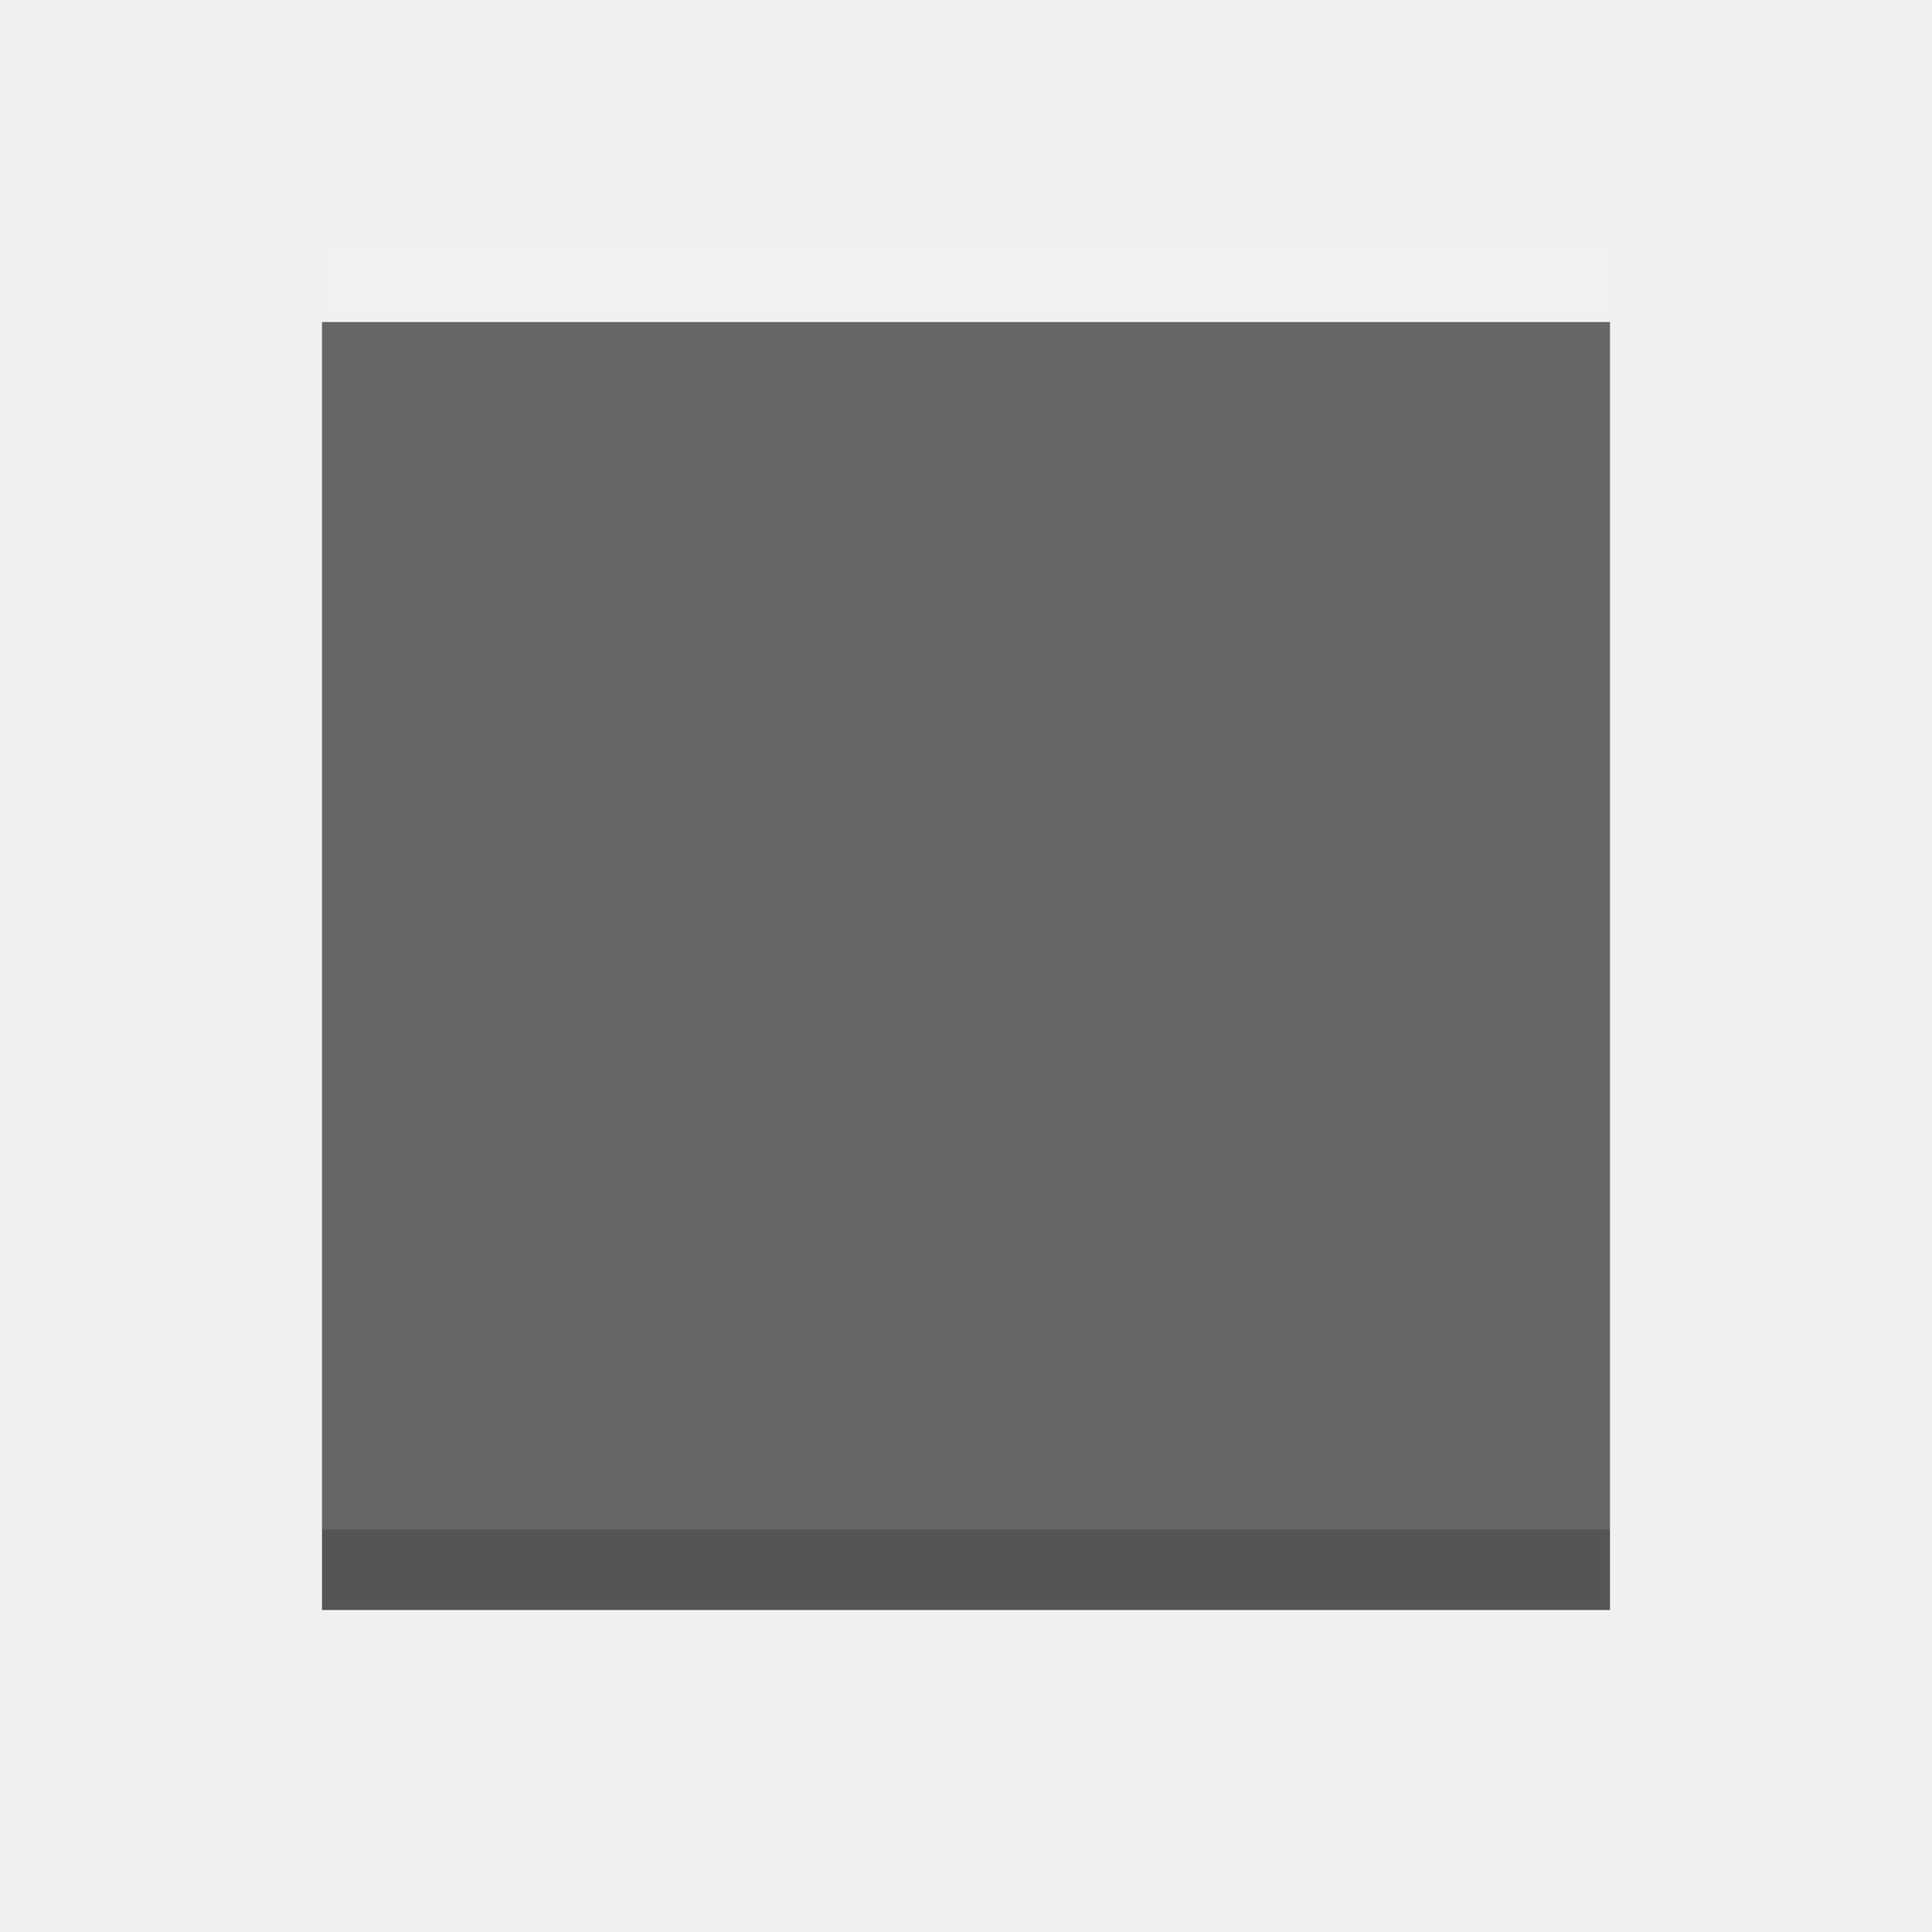
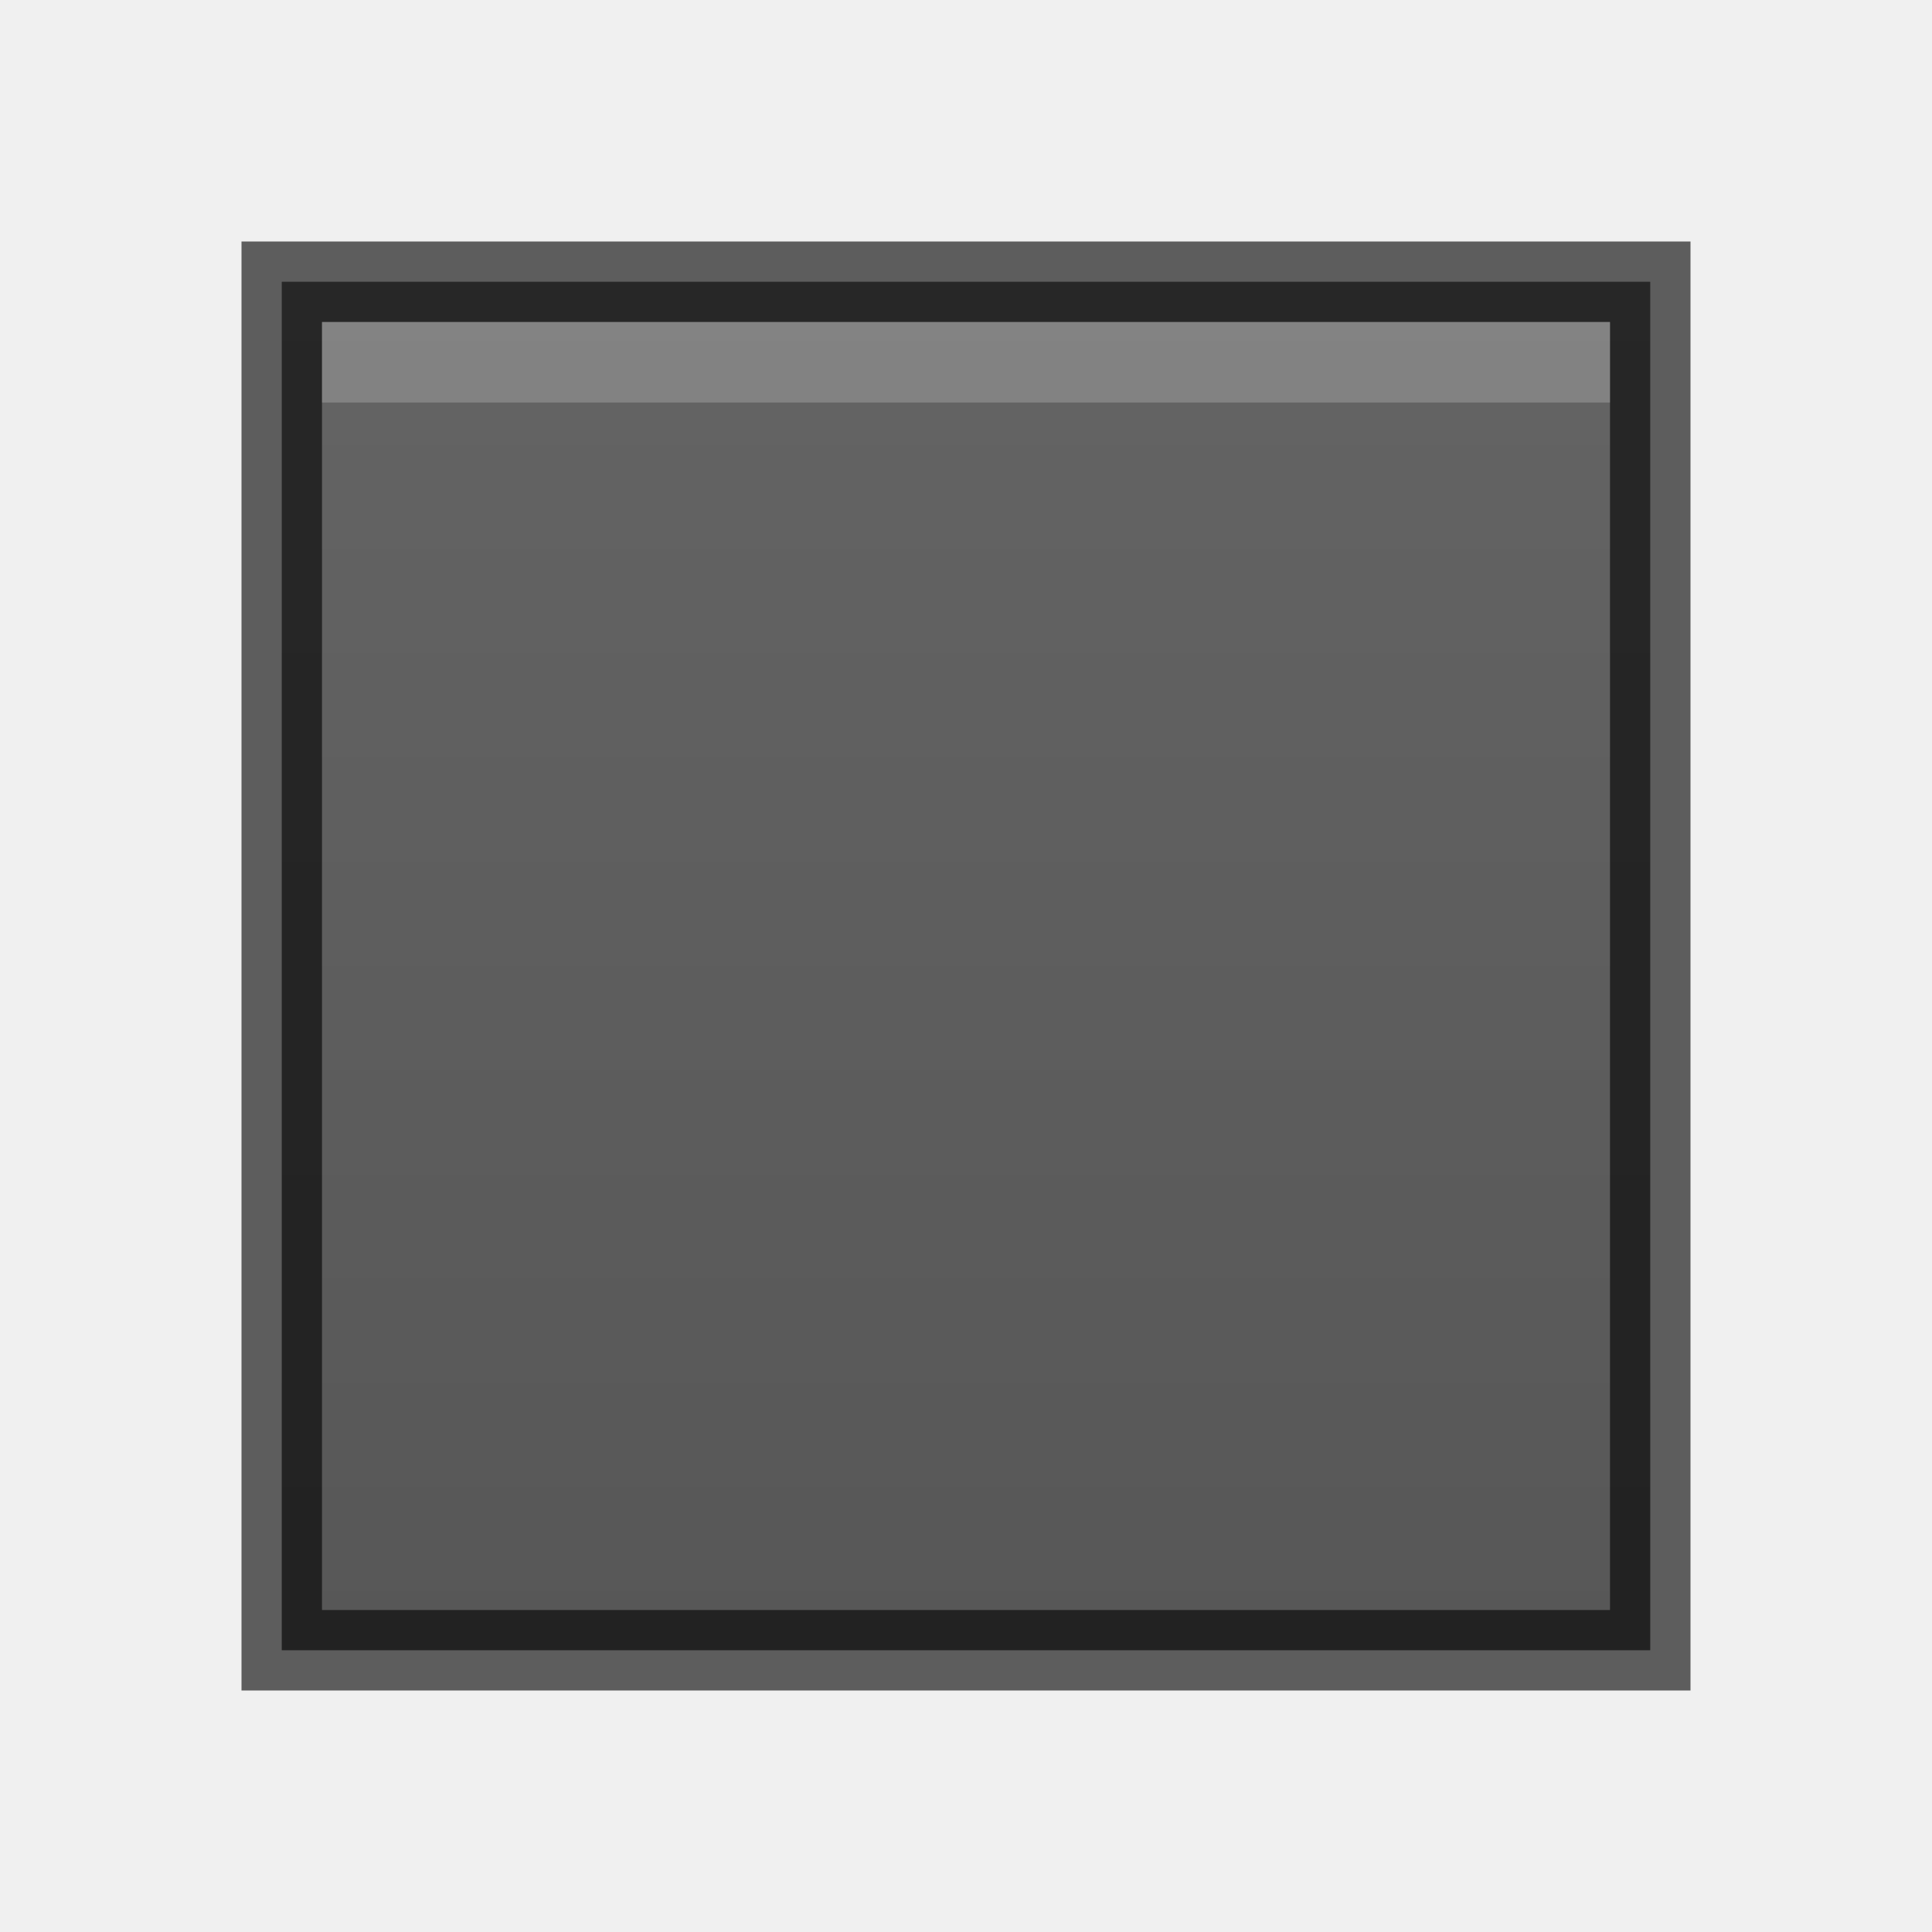
- <svg xmlns="http://www.w3.org/2000/svg" width="24" height="24" id="svg3495" version="1.1">
+ <svg xmlns="http://www.w3.org/2000/svg" xmlns:xlink="http://www.w3.org/1999/xlink" width="24" height="24" id="svg3495" version="1.1">
  <defs id="defs3497">
+     <linearGradient id="linearGradient3792">
+       <stop style="stop-color:#555555;stop-opacity:1;" offset="0" id="stop3794" />
+       <stop style="stop-color:#666666;stop-opacity:1;" offset="1" id="stop3796" />
+     </linearGradient>
    <clipPath clipPathUnits="userSpaceOnUse" id="clipPath3669">
      <path d="M 0,96 96,96 96,0 0,0 0,96 z" id="path3671" />
    </clipPath>
+     <linearGradient xlink:href="#linearGradient3792" id="linearGradient3798" x1="11" y1="22" x2="11" y2="0" gradientUnits="userSpaceOnUse" gradientTransform="translate(1,25)" />
  </defs>
-   <g id="layer1" transform="translate(1,-25)">
-     <rect style="color:#000000;fill:#555555;fill-opacity:1;fill-rule:nonzero;stroke:none;stroke-width:4;marker:none;visibility:visible;display:inline;overflow:visible;enable-background:accumulate" id="rect2998" width="16" height="16" x="3" y="29" />
-     <rect y="28" x="3" height="16" width="16" id="rect3768" style="opacity:0.1;color:#000000;fill:#ffffff;fill-opacity:1;fill-rule:nonzero;stroke:none;stroke-width:4;marker:none;visibility:visible;display:inline;overflow:visible;enable-background:accumulate" />
+   <g id="layer1" transform="translate(0,-24)">
+     <path style="color:#000000;fill:url(#linearGradient3798);fill-opacity:1;fill-rule:nonzero;stroke:none;stroke-width:4;marker:none;visibility:visible;display:inline;overflow:visible;enable-background:accumulate" d="m 3.5,27.5 0,0.5 0,16 0,0.5 0.5,0 16,0 0.5,0 0,-0.5 0,-16 0,-0.5 -0.5,0 -16,0 -0.5,0 z" id="rect2998" />
+     <path id="path3770" d="m 3.5,27.5 0,0.5 0,16 0,0.5 0.5,0 16,0 0.5,0 0,-0.5 0,-16 0,-0.5 -0.5,0 -16,0 -0.5,0 z" style="opacity:0.61;color:#000000;fill:none;stroke:#000000;stroke-width:1;stroke-miterlimit:4;stroke-opacity:1;stroke-dasharray:none;marker:none;visibility:visible;display:inline;overflow:visible;enable-background:accumulate" />
+     <path style="opacity:0.2;color:#000000;fill:#ffffff;fill-opacity:1;fill-rule:nonzero;stroke:none;stroke-width:4;marker:none;visibility:visible;display:inline;overflow:visible;enable-background:accumulate" d="m 4,28 0,1 16,0 0,-1 -16,0 z" id="path3772" />
  </g>
</svg>
